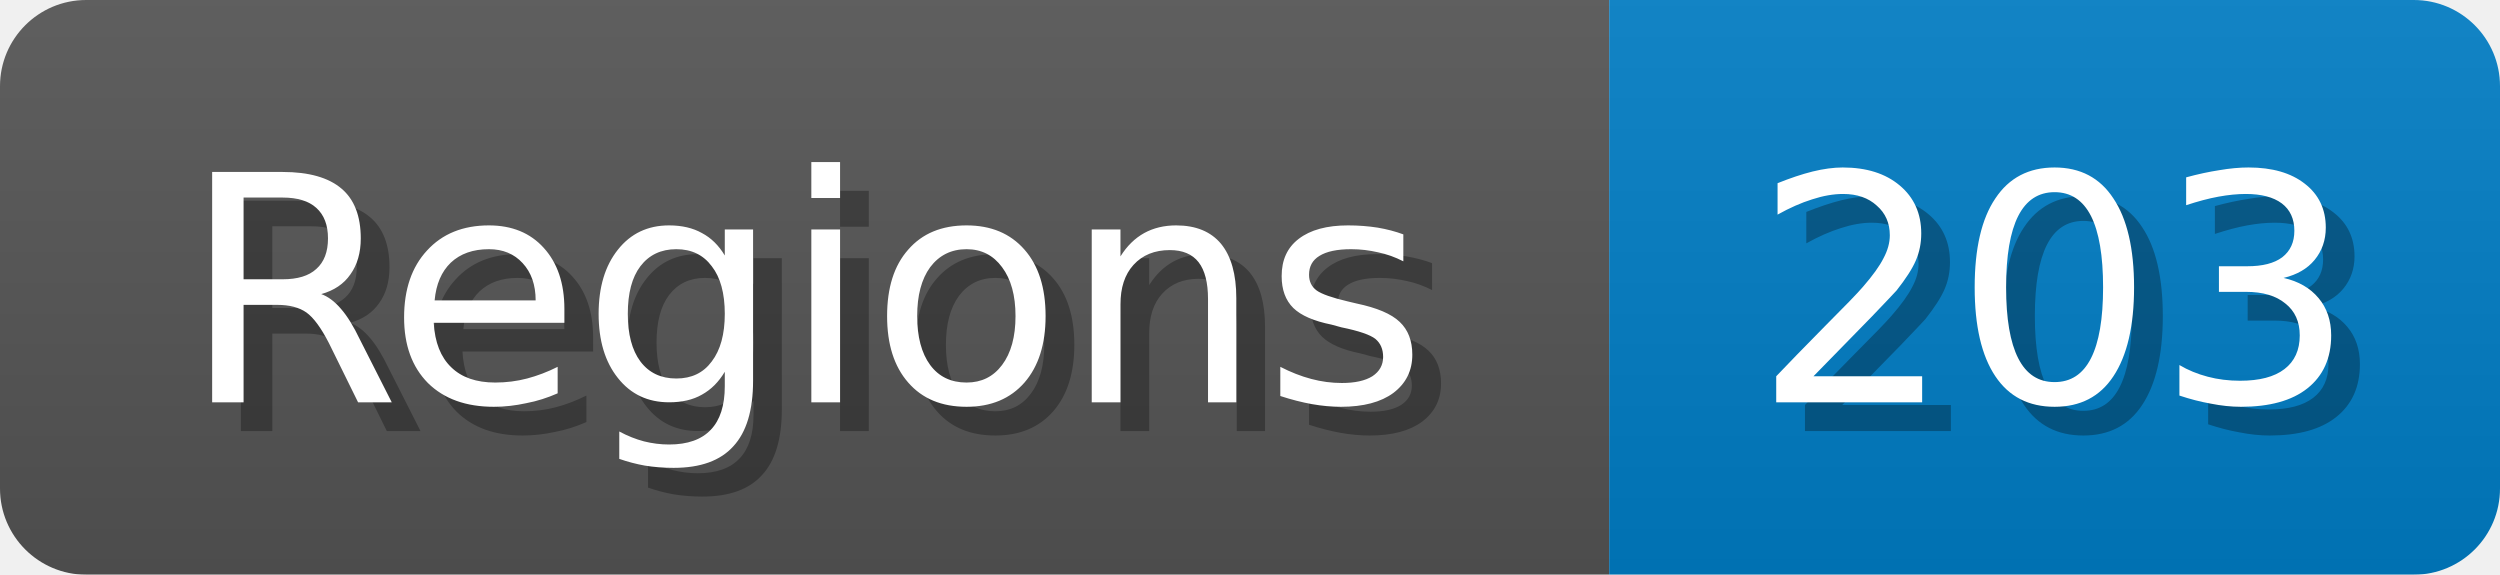
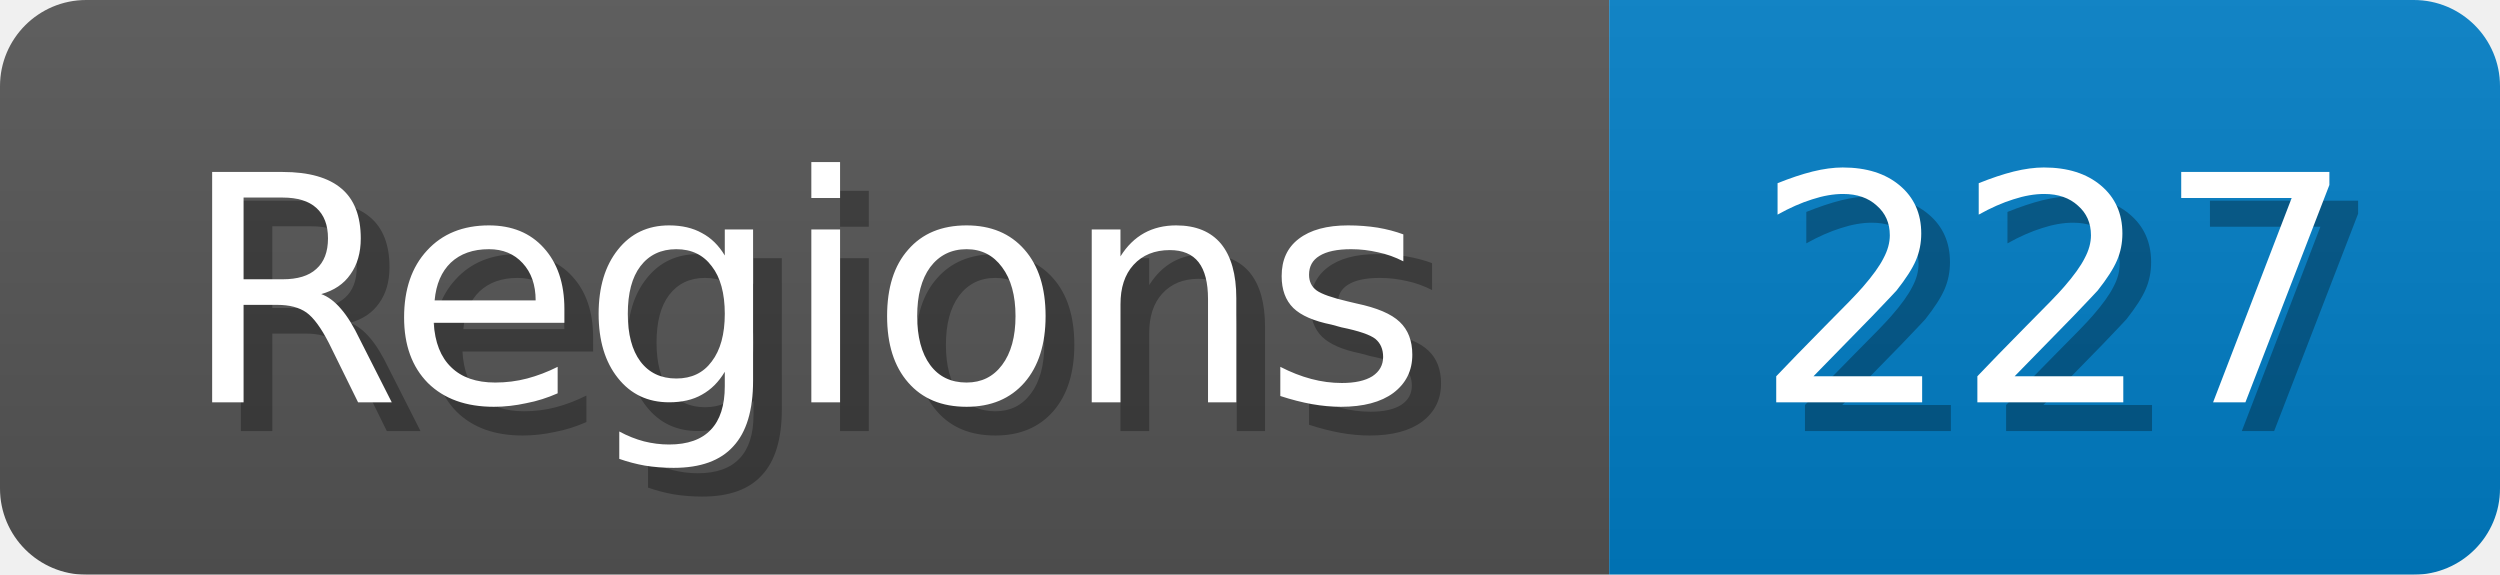
<svg xmlns="http://www.w3.org/2000/svg" width="87" height="20">
  <linearGradient id="b" x2="0" y2="100%">
    <stop offset="0" stop-color="#bbb" stop-opacity=".1" />
    <stop offset="1" stop-opacity=".1" />
  </linearGradient>
  <mask id="anybadge_1">
    <rect width="87" height="20" rx="3" fill="#fff" />
  </mask>
  <g mask="url(#anybadge_1)">
    <path fill="#555" d="M0 0h56v20H0z" />
    <path fill="#007ec6" d="M56 0h31v20H56z" />
    <path fill="url(#b)" d="M0 0h87v20H0z" />
  </g>
  <g fill="#fff" text-anchor="middle" font-family="DejaVu Sans,Verdana,Geneva,sans-serif" font-size="11">
    <text x="29.0" y="15" fill="#010101" fill-opacity=".3">Regions</text>
    <text x="28.0" y="14">Regions</text>
  </g>
  <g fill="#fff" text-anchor="middle" font-family="DejaVu Sans,Verdana,Geneva,sans-serif" font-size="11">
-     <text x="72.5" y="15" fill="#010101" fill-opacity=".3">203</text>
-     <text x="71.5" y="14">203</text>
+     <text x="72.5" y="15" fill="#010101" fill-opacity=".3">227</text>
+     <text x="71.5" y="14">227</text>
  </g>
</svg>
